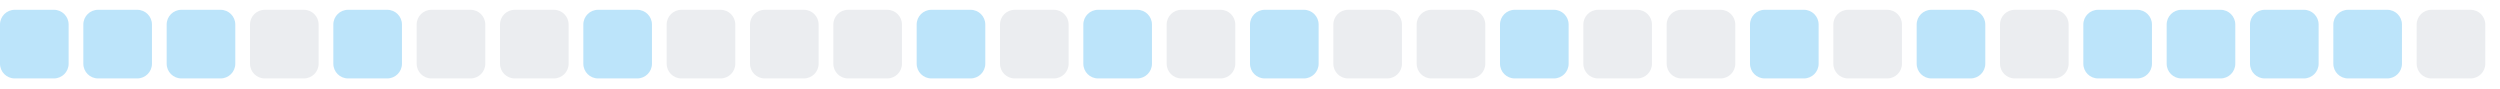
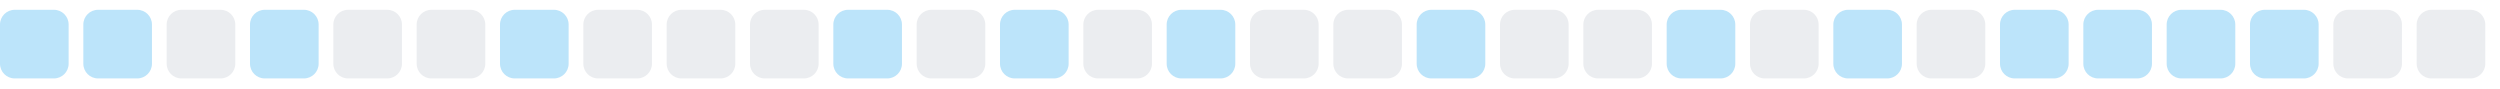
<svg xmlns="http://www.w3.org/2000/svg" width="255" height="9">
  <style>
        .level0 { fill: #ebedf0; }
        .level1 { fill: #bce4fa; }
        .level2 { fill: #75c7f7; }
        .level3 { fill: #30a9f2; }
        .level4 { fill: #008ee6; }
        @media (prefers-color-scheme: dark) {
          .level0 { fill: #161b22; }
          .level1 { fill: #0b3b5c; }
          .level2 { fill: #0a6299; }
          .level3 { fill: #008ee6; }
          .level4 { fill: #5bc4ff; }
        }
      </style>
  <rect x="0.0" y="1" width="7" height="7" rx="1.5" ry="1.5" class="level1" />
  <rect x="8.5" y="1" width="7" height="7" rx="1.5" ry="1.5" class="level1" />
-   <rect x="17.0" y="1" width="7" height="7" rx="1.5" ry="1.5" class="level1" />
-   <rect x="25.5" y="1" width="7" height="7" rx="1.5" ry="1.5" class="level0" />
-   <rect x="34.0" y="1" width="7" height="7" rx="1.5" ry="1.5" class="level1" />
+   <rect x="17.0" y="1" width="7" height="7" rx="1.5" ry="1.5" class="level0" />
+   <rect x="25.5" y="1" width="7" height="7" rx="1.5" ry="1.5" class="level1" />
+   <rect x="34.0" y="1" width="7" height="7" rx="1.5" ry="1.5" class="level0" />
  <rect x="42.5" y="1" width="7" height="7" rx="1.5" ry="1.5" class="level0" />
-   <rect x="51.0" y="1" width="7" height="7" rx="1.5" ry="1.5" class="level0" />
-   <rect x="59.5" y="1" width="7" height="7" rx="1.5" ry="1.5" class="level1" />
+   <rect x="51.0" y="1" width="7" height="7" rx="1.5" ry="1.5" class="level1" />
+   <rect x="59.5" y="1" width="7" height="7" rx="1.5" ry="1.5" class="level0" />
  <rect x="68.0" y="1" width="7" height="7" rx="1.5" ry="1.5" class="level0" />
  <rect x="76.5" y="1" width="7" height="7" rx="1.5" ry="1.5" class="level0" />
-   <rect x="85.0" y="1" width="7" height="7" rx="1.5" ry="1.5" class="level0" />
-   <rect x="93.5" y="1" width="7" height="7" rx="1.5" ry="1.5" class="level1" />
-   <rect x="102.0" y="1" width="7" height="7" rx="1.5" ry="1.5" class="level0" />
-   <rect x="110.5" y="1" width="7" height="7" rx="1.5" ry="1.5" class="level1" />
-   <rect x="119.0" y="1" width="7" height="7" rx="1.5" ry="1.5" class="level0" />
-   <rect x="127.5" y="1" width="7" height="7" rx="1.5" ry="1.5" class="level1" />
+   <rect x="85.0" y="1" width="7" height="7" rx="1.5" ry="1.5" class="level1" />
+   <rect x="93.5" y="1" width="7" height="7" rx="1.5" ry="1.5" class="level0" />
+   <rect x="102.0" y="1" width="7" height="7" rx="1.5" ry="1.5" class="level1" />
+   <rect x="110.5" y="1" width="7" height="7" rx="1.5" ry="1.5" class="level0" />
+   <rect x="119.0" y="1" width="7" height="7" rx="1.5" ry="1.5" class="level1" />
+   <rect x="127.5" y="1" width="7" height="7" rx="1.5" ry="1.5" class="level0" />
  <rect x="136.0" y="1" width="7" height="7" rx="1.5" ry="1.5" class="level0" />
-   <rect x="144.5" y="1" width="7" height="7" rx="1.5" ry="1.5" class="level0" />
-   <rect x="153.0" y="1" width="7" height="7" rx="1.5" ry="1.5" class="level1" />
+   <rect x="144.5" y="1" width="7" height="7" rx="1.5" ry="1.5" class="level1" />
+   <rect x="153.0" y="1" width="7" height="7" rx="1.5" ry="1.5" class="level0" />
  <rect x="161.5" y="1" width="7" height="7" rx="1.5" ry="1.5" class="level0" />
-   <rect x="170.0" y="1" width="7" height="7" rx="1.5" ry="1.5" class="level0" />
-   <rect x="178.5" y="1" width="7" height="7" rx="1.5" ry="1.5" class="level1" />
-   <rect x="187.0" y="1" width="7" height="7" rx="1.5" ry="1.5" class="level0" />
-   <rect x="195.5" y="1" width="7" height="7" rx="1.5" ry="1.5" class="level1" />
-   <rect x="204.0" y="1" width="7" height="7" rx="1.5" ry="1.5" class="level0" />
+   <rect x="170.0" y="1" width="7" height="7" rx="1.5" ry="1.5" class="level1" />
+   <rect x="178.5" y="1" width="7" height="7" rx="1.5" ry="1.5" class="level0" />
+   <rect x="187.0" y="1" width="7" height="7" rx="1.5" ry="1.5" class="level1" />
+   <rect x="195.5" y="1" width="7" height="7" rx="1.5" ry="1.5" class="level0" />
+   <rect x="204.0" y="1" width="7" height="7" rx="1.5" ry="1.5" class="level1" />
  <rect x="212.5" y="1" width="7" height="7" rx="1.5" ry="1.5" class="level1" />
  <rect x="221.0" y="1" width="7" height="7" rx="1.5" ry="1.5" class="level1" />
  <rect x="229.5" y="1" width="7" height="7" rx="1.5" ry="1.5" class="level1" />
-   <rect x="238.0" y="1" width="7" height="7" rx="1.5" ry="1.5" class="level1" />
+   <rect x="238.0" y="1" width="7" height="7" rx="1.5" ry="1.5" class="level0" />
  <rect x="246.5" y="1" width="7" height="7" rx="1.5" ry="1.5" class="level0" />
</svg>
